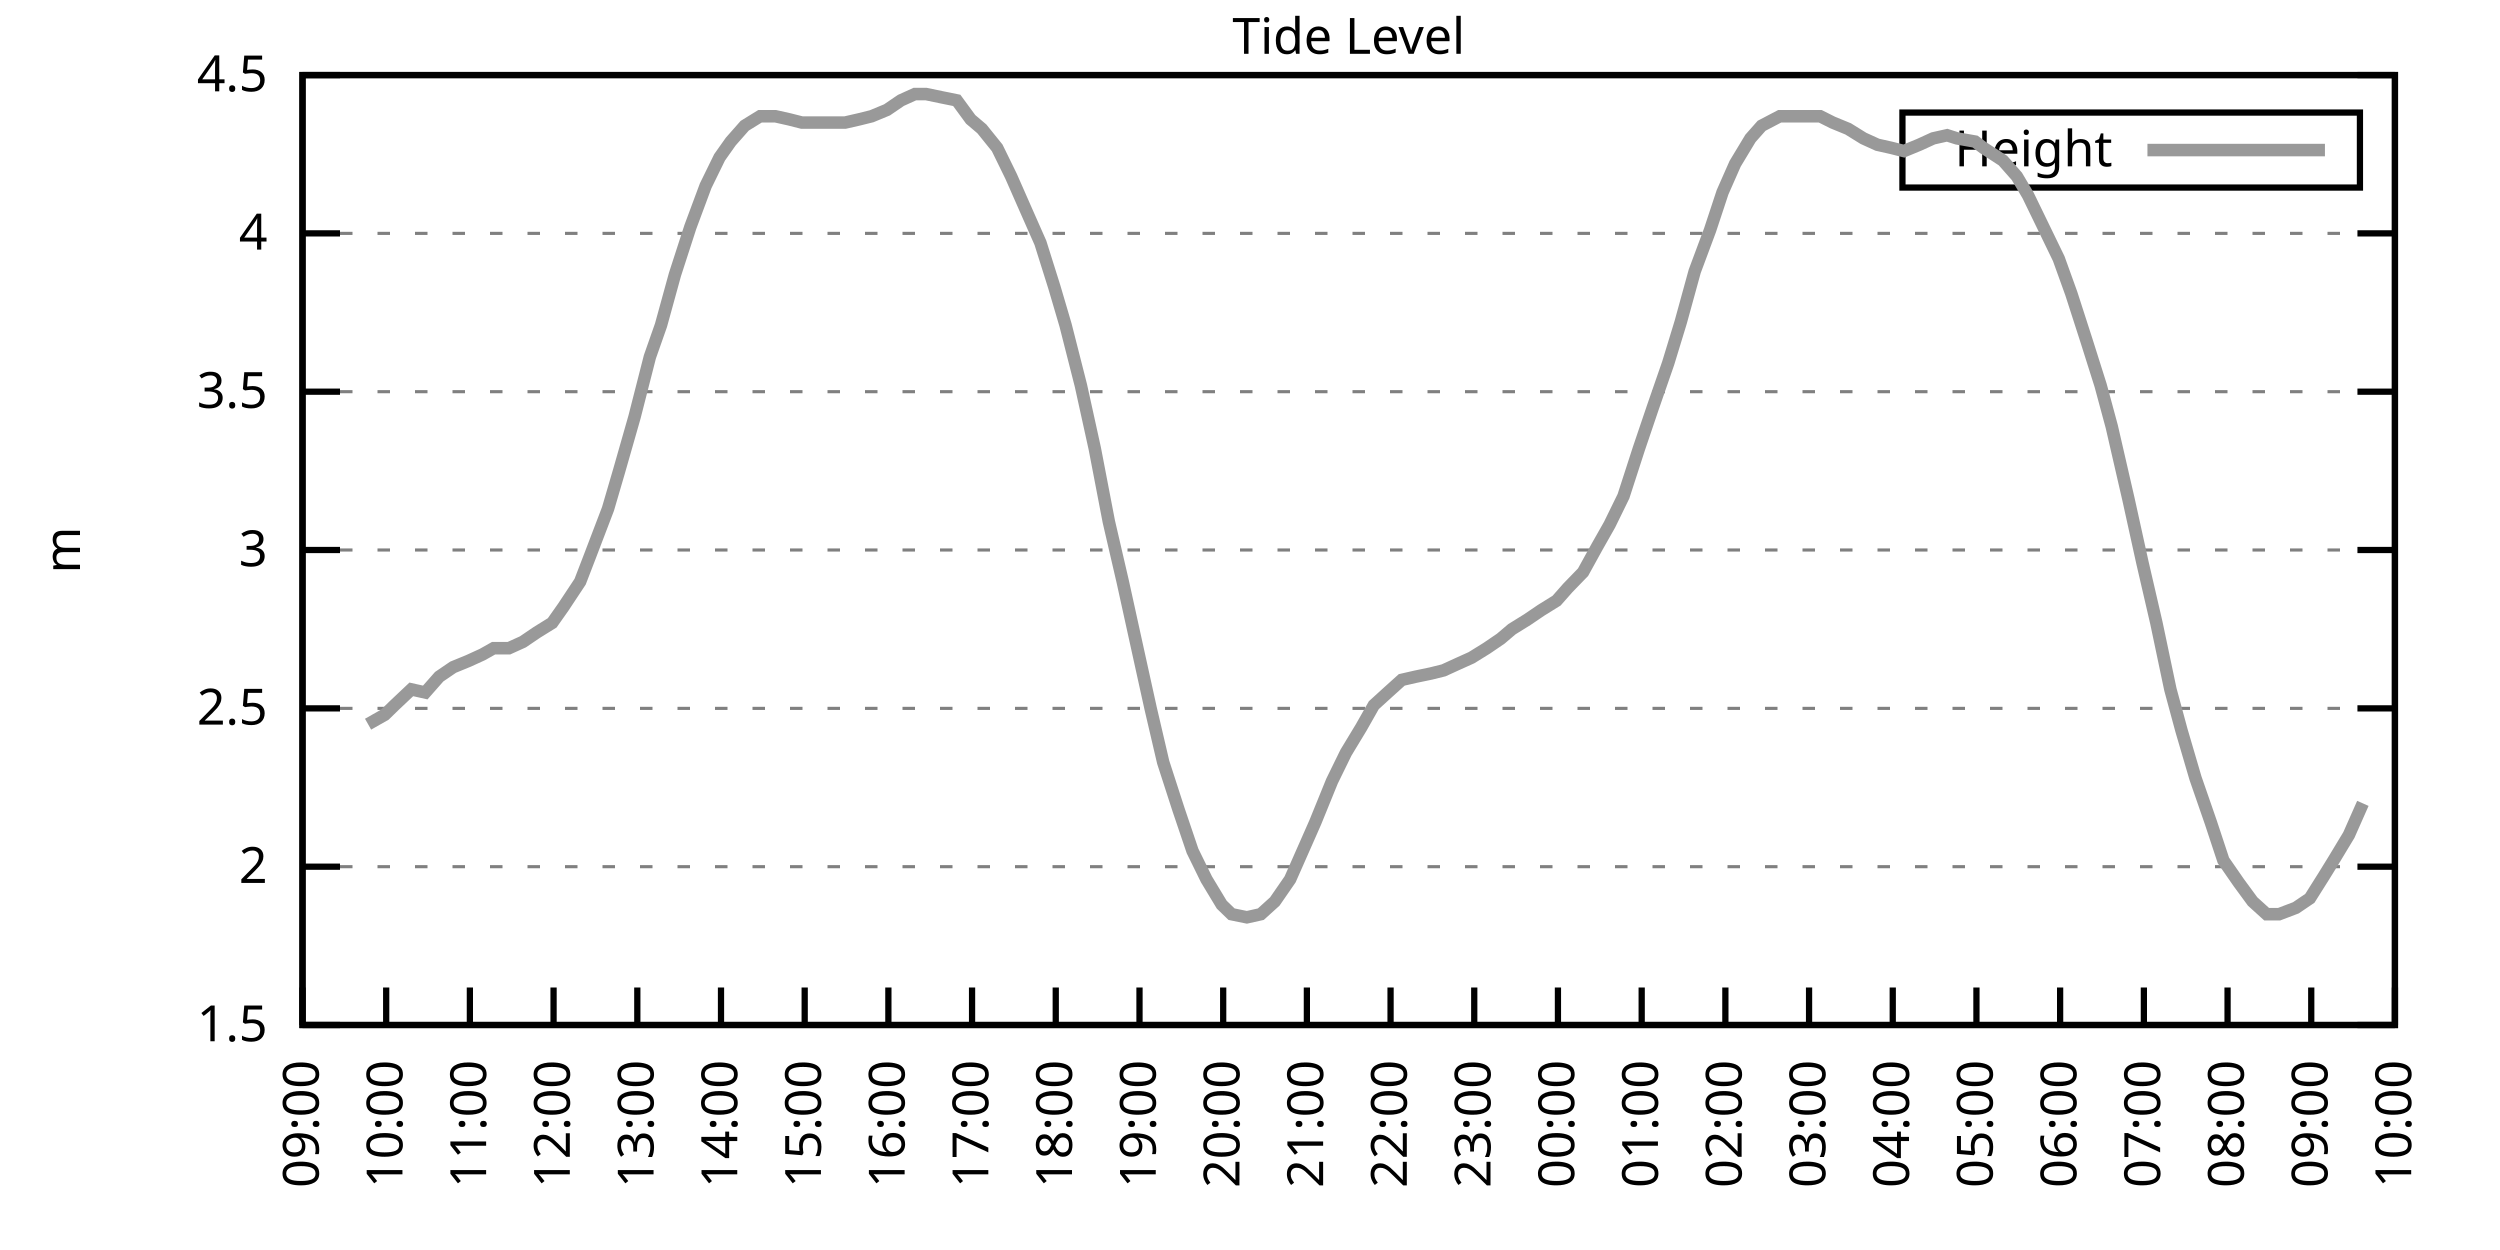
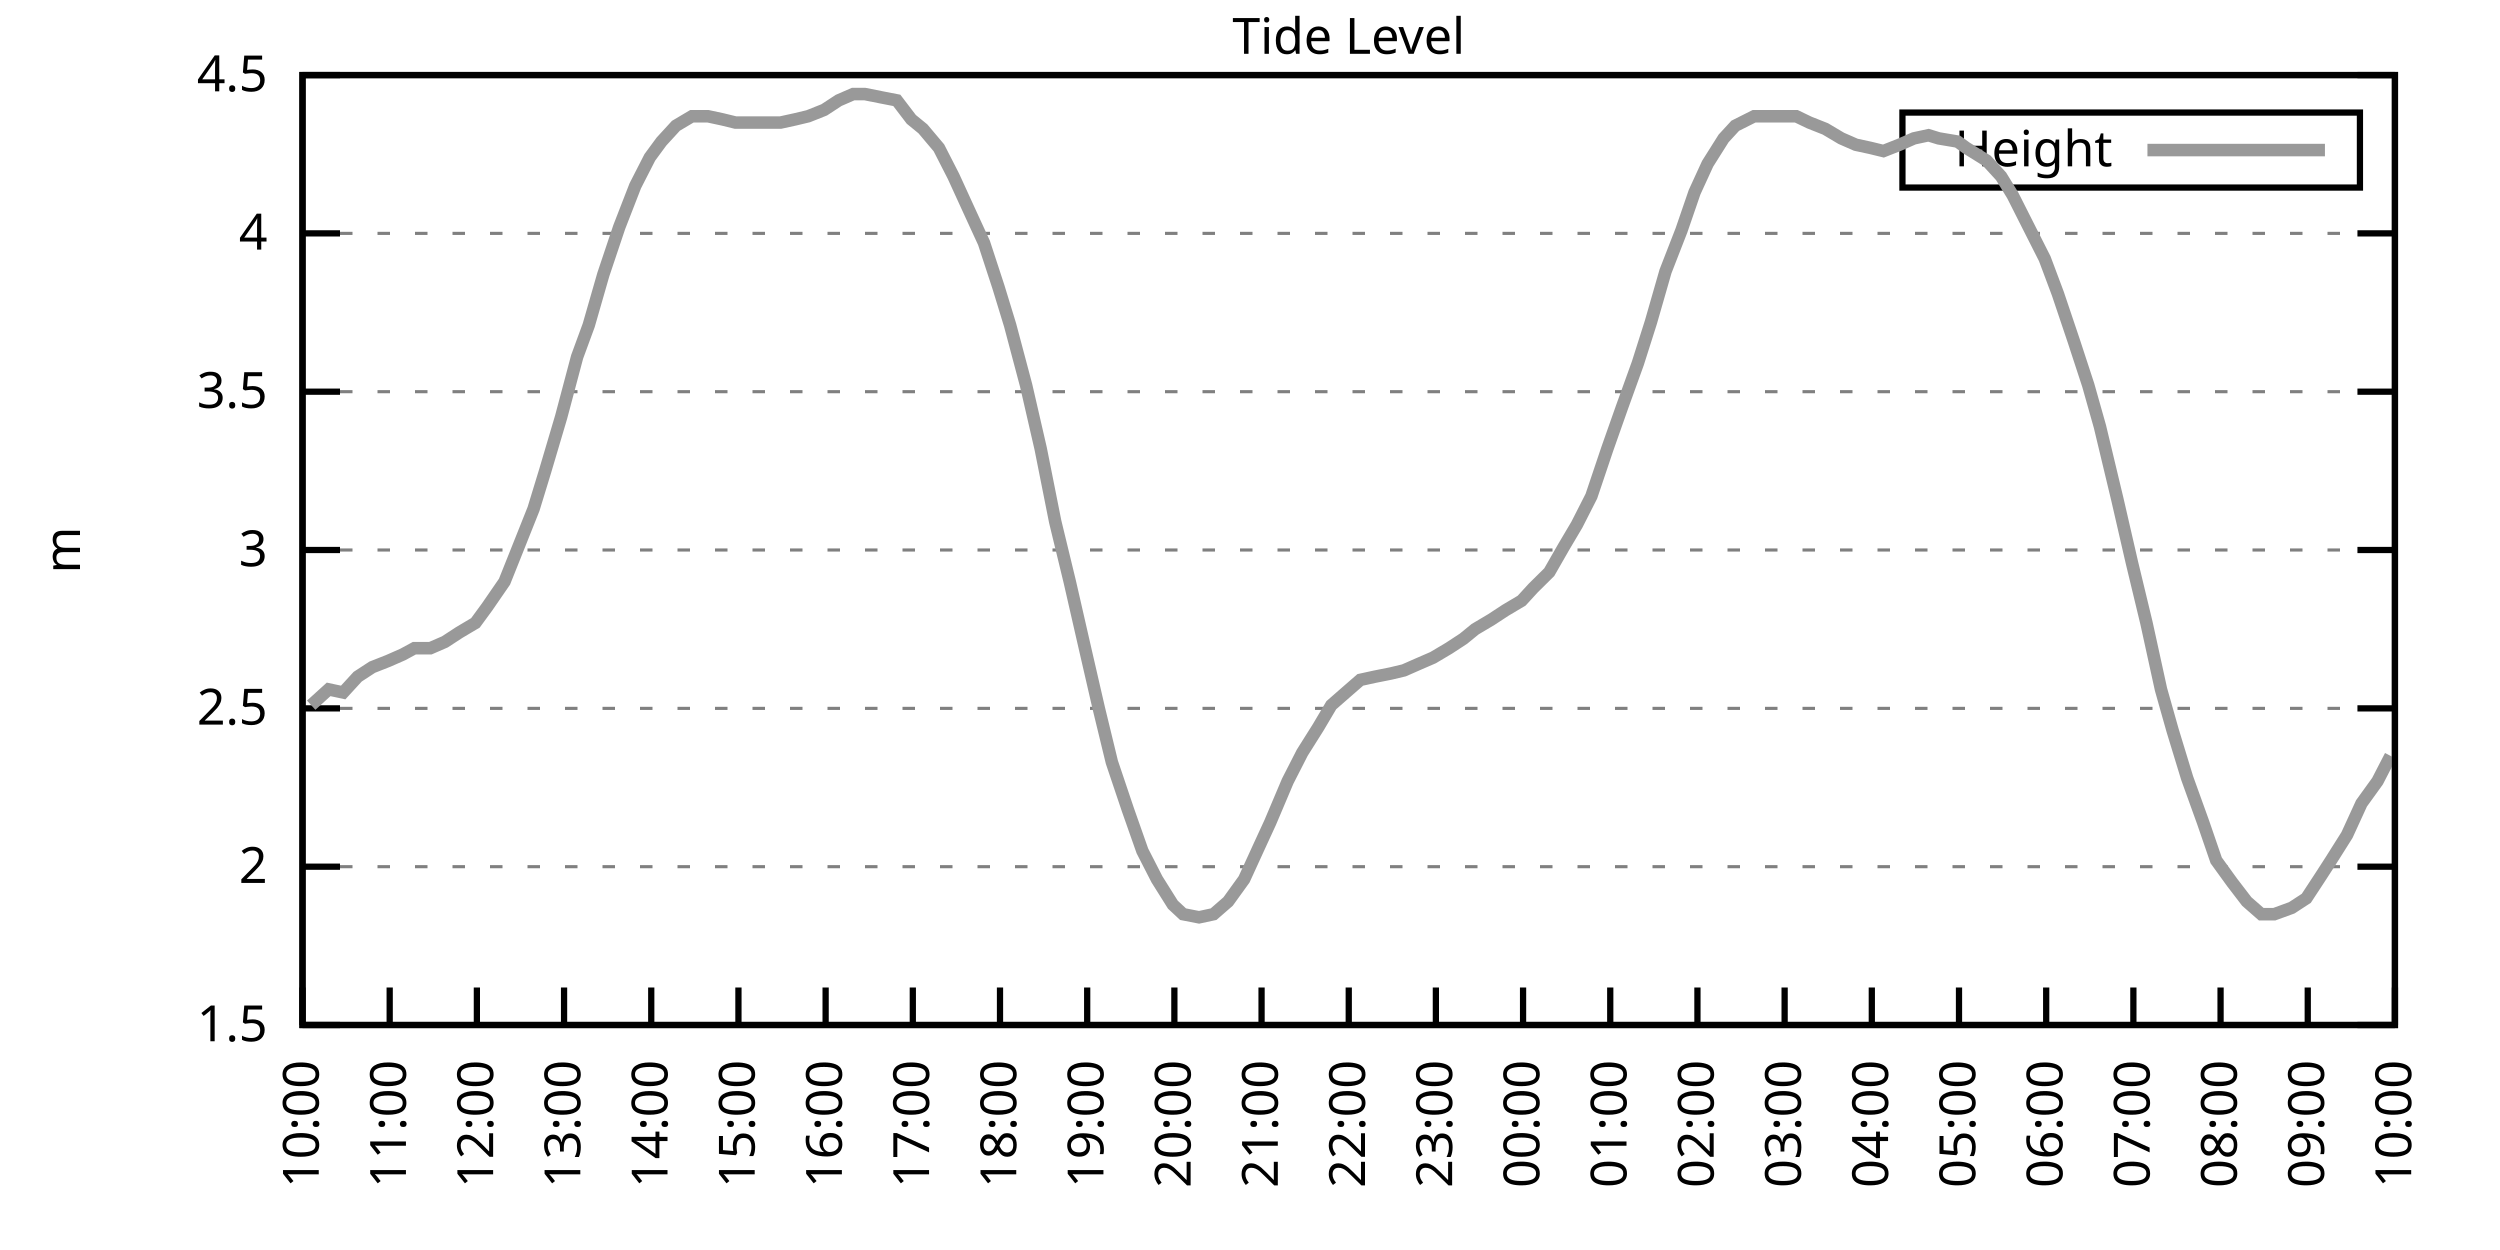
<svg xmlns="http://www.w3.org/2000/svg" xmlns:xlink="http://www.w3.org/1999/xlink" width="400" height="200" viewBox="0 0 400 200">
  <g id="gnuplot_canvas">
    <rect x="0" y="0" width="400" height="200" fill="none" />
    <defs>
      <circle id="gpDot" r="0.5" stroke-width="0.5" stroke="currentColor" />
      <path id="gpPt0" stroke-width="0.333" stroke="currentColor" d="M-1,0 h2 M0,-1 v2" />
      <path id="gpPt1" stroke-width="0.333" stroke="currentColor" d="M-1,-1 L1,1 M1,-1 L-1,1" />
      <path id="gpPt2" stroke-width="0.333" stroke="currentColor" d="M-1,0 L1,0 M0,-1 L0,1 M-1,-1 L1,1 M-1,1 L1,-1" />
      <rect id="gpPt3" stroke-width="0.333" stroke="currentColor" x="-1" y="-1" width="2" height="2" />
      <rect id="gpPt4" stroke-width="0.333" stroke="currentColor" fill="currentColor" x="-1" y="-1" width="2" height="2" />
      <circle id="gpPt5" stroke-width="0.333" stroke="currentColor" cx="0" cy="0" r="1" />
      <use xlink:href="#gpPt5" id="gpPt6" fill="currentColor" stroke="none" />
      <path id="gpPt7" stroke-width="0.333" stroke="currentColor" d="M0,-1.33 L-1.33,0.67 L1.33,0.67 z" />
      <use xlink:href="#gpPt7" id="gpPt8" fill="currentColor" stroke="none" />
      <use xlink:href="#gpPt7" id="gpPt9" stroke="currentColor" transform="rotate(180)" />
      <use xlink:href="#gpPt9" id="gpPt10" fill="currentColor" stroke="none" />
      <use xlink:href="#gpPt3" id="gpPt11" stroke="currentColor" transform="rotate(45)" />
      <use xlink:href="#gpPt11" id="gpPt12" fill="currentColor" stroke="none" />
      <path id="gpPt13" stroke-width="0.333" stroke="currentColor" d="M0,1.330 L1.265,0.411 L0.782,-1.067 L-0.782,-1.076 L-1.265,0.411 z" />
      <use xlink:href="#gpPt13" id="gpPt14" fill="currentColor" stroke="none" />
      <filter id="textbox" filterUnits="objectBoundingBox" x="0" y="0" height="1" width="1">
        <feFlood flood-color="white" flood-opacity="1" result="bgnd" />
        <feComposite in="SourceGraphic" in2="bgnd" operator="atop" />
      </filter>
      <filter id="greybox" filterUnits="objectBoundingBox" x="0" y="0" height="1" width="1">
        <feFlood flood-color="lightgrey" flood-opacity="1" result="grey" />
        <feComposite in="SourceGraphic" in2="grey" operator="atop" />
      </filter>
    </defs>
    <g fill="none" color="white" stroke="currentColor" stroke-width="1.00" stroke-linecap="butt" stroke-linejoin="miter">
</g>
    <g fill="none" color="black" stroke="currentColor" stroke-width="1.00" stroke-linecap="butt" stroke-linejoin="miter">
      <g stroke="none" shape-rendering="crispEdges">
        <polygon fill="rgb(255, 255, 255)" points="48.40,164.00 383.18,164.00 383.18,12.02 48.40,12.02 " />
      </g>
    </g>
    <g fill="none" color="black" stroke="currentColor" stroke-width="1.00" stroke-linecap="butt" stroke-linejoin="miter">
</g>
    <g fill="none" color="black" stroke="black" stroke-width="0.50" stroke-linecap="butt" stroke-linejoin="miter">
</g>
    <g fill="none" color="gray" stroke="currentColor" stroke-width="0.50" stroke-linecap="butt" stroke-linejoin="miter">
      <path stroke="gray" stroke-dasharray="2,4" class="gridline" d="M48.40,164.00 L383.19,164.00  " />
    </g>
    <g fill="none" color="gray" stroke="gray" stroke-width="1.00" stroke-linecap="butt" stroke-linejoin="miter">
</g>
    <g fill="none" color="black" stroke="currentColor" stroke-width="1.00" stroke-linecap="butt" stroke-linejoin="miter">
      <path stroke="black" d="M48.40,164.00 L54.40,164.00 M383.19,164.00 L377.19,164.00  " />
      <g transform="translate(42.80,166.60)" stroke="none" fill="black" font-family="Sans" font-size="8.00" text-anchor="end">
        <text>
          <tspan font-family="Sans"> 1.5</tspan>
        </text>
      </g>
    </g>
    <g fill="none" color="black" stroke="currentColor" stroke-width="1.00" stroke-linecap="butt" stroke-linejoin="miter">
</g>
    <g fill="none" color="black" stroke="black" stroke-width="0.50" stroke-linecap="butt" stroke-linejoin="miter">
</g>
    <g fill="none" color="gray" stroke="currentColor" stroke-width="0.50" stroke-linecap="butt" stroke-linejoin="miter">
      <path stroke="gray" stroke-dasharray="2,4" class="gridline" d="M48.40,138.67 L383.19,138.67  " />
    </g>
    <g fill="none" color="gray" stroke="gray" stroke-width="1.00" stroke-linecap="butt" stroke-linejoin="miter">
</g>
    <g fill="none" color="black" stroke="currentColor" stroke-width="1.00" stroke-linecap="butt" stroke-linejoin="miter">
      <path stroke="black" d="M48.40,138.67 L54.40,138.67 M383.19,138.67 L377.19,138.67  " />
      <g transform="translate(42.80,141.27)" stroke="none" fill="black" font-family="Sans" font-size="8.00" text-anchor="end">
        <text>
          <tspan font-family="Sans"> 2</tspan>
        </text>
      </g>
    </g>
    <g fill="none" color="black" stroke="currentColor" stroke-width="1.00" stroke-linecap="butt" stroke-linejoin="miter">
</g>
    <g fill="none" color="black" stroke="black" stroke-width="0.50" stroke-linecap="butt" stroke-linejoin="miter">
</g>
    <g fill="none" color="gray" stroke="currentColor" stroke-width="0.50" stroke-linecap="butt" stroke-linejoin="miter">
      <path stroke="gray" stroke-dasharray="2,4" class="gridline" d="M48.40,113.34 L383.19,113.34  " />
    </g>
    <g fill="none" color="gray" stroke="gray" stroke-width="1.00" stroke-linecap="butt" stroke-linejoin="miter">
</g>
    <g fill="none" color="black" stroke="currentColor" stroke-width="1.00" stroke-linecap="butt" stroke-linejoin="miter">
      <path stroke="black" d="M48.40,113.34 L54.40,113.34 M383.19,113.34 L377.19,113.34  " />
      <g transform="translate(42.80,115.94)" stroke="none" fill="black" font-family="Sans" font-size="8.00" text-anchor="end">
        <text>
          <tspan font-family="Sans"> 2.5</tspan>
        </text>
      </g>
    </g>
    <g fill="none" color="black" stroke="currentColor" stroke-width="1.00" stroke-linecap="butt" stroke-linejoin="miter">
</g>
    <g fill="none" color="black" stroke="black" stroke-width="0.50" stroke-linecap="butt" stroke-linejoin="miter">
</g>
    <g fill="none" color="gray" stroke="currentColor" stroke-width="0.50" stroke-linecap="butt" stroke-linejoin="miter">
      <path stroke="gray" stroke-dasharray="2,4" class="gridline" d="M48.40,88.00 L383.19,88.00  " />
    </g>
    <g fill="none" color="gray" stroke="gray" stroke-width="1.00" stroke-linecap="butt" stroke-linejoin="miter">
</g>
    <g fill="none" color="black" stroke="currentColor" stroke-width="1.00" stroke-linecap="butt" stroke-linejoin="miter">
      <path stroke="black" d="M48.40,88.00 L54.40,88.00 M383.19,88.00 L377.19,88.00  " />
      <g transform="translate(42.80,90.60)" stroke="none" fill="black" font-family="Sans" font-size="8.00" text-anchor="end">
        <text>
          <tspan font-family="Sans"> 3</tspan>
        </text>
      </g>
    </g>
    <g fill="none" color="black" stroke="currentColor" stroke-width="1.00" stroke-linecap="butt" stroke-linejoin="miter">
</g>
    <g fill="none" color="black" stroke="black" stroke-width="0.50" stroke-linecap="butt" stroke-linejoin="miter">
</g>
    <g fill="none" color="gray" stroke="currentColor" stroke-width="0.50" stroke-linecap="butt" stroke-linejoin="miter">
      <path stroke="gray" stroke-dasharray="2,4" class="gridline" d="M48.40,62.67 L383.19,62.67  " />
    </g>
    <g fill="none" color="gray" stroke="gray" stroke-width="1.00" stroke-linecap="butt" stroke-linejoin="miter">
</g>
    <g fill="none" color="black" stroke="currentColor" stroke-width="1.00" stroke-linecap="butt" stroke-linejoin="miter">
      <path stroke="black" d="M48.40,62.67 L54.40,62.67 M383.19,62.67 L377.19,62.67  " />
      <g transform="translate(42.80,65.27)" stroke="none" fill="black" font-family="Sans" font-size="8.00" text-anchor="end">
        <text>
          <tspan font-family="Sans"> 3.5</tspan>
        </text>
      </g>
    </g>
    <g fill="none" color="black" stroke="currentColor" stroke-width="1.00" stroke-linecap="butt" stroke-linejoin="miter">
</g>
    <g fill="none" color="black" stroke="black" stroke-width="0.50" stroke-linecap="butt" stroke-linejoin="miter">
</g>
    <g fill="none" color="gray" stroke="currentColor" stroke-width="0.50" stroke-linecap="butt" stroke-linejoin="miter">
      <path stroke="gray" stroke-dasharray="2,4" class="gridline" d="M48.40,37.34 L383.19,37.34  " />
    </g>
    <g fill="none" color="gray" stroke="gray" stroke-width="1.00" stroke-linecap="butt" stroke-linejoin="miter">
</g>
    <g fill="none" color="black" stroke="currentColor" stroke-width="1.00" stroke-linecap="butt" stroke-linejoin="miter">
      <path stroke="black" d="M48.40,37.34 L54.40,37.34 M383.19,37.34 L377.19,37.34  " />
      <g transform="translate(42.80,39.94)" stroke="none" fill="black" font-family="Sans" font-size="8.00" text-anchor="end">
        <text>
          <tspan font-family="Sans"> 4</tspan>
        </text>
      </g>
    </g>
    <g fill="none" color="black" stroke="currentColor" stroke-width="1.00" stroke-linecap="butt" stroke-linejoin="miter">
</g>
    <g fill="none" color="black" stroke="black" stroke-width="0.50" stroke-linecap="butt" stroke-linejoin="miter">
</g>
    <g fill="none" color="gray" stroke="currentColor" stroke-width="0.50" stroke-linecap="butt" stroke-linejoin="miter">
      <path stroke="gray" stroke-dasharray="2,4" class="gridline" d="M48.40,12.01 L383.19,12.01  " />
    </g>
    <g fill="none" color="gray" stroke="gray" stroke-width="1.00" stroke-linecap="butt" stroke-linejoin="miter">
</g>
    <g fill="none" color="black" stroke="currentColor" stroke-width="1.00" stroke-linecap="butt" stroke-linejoin="miter">
      <path stroke="black" d="M48.40,12.01 L54.40,12.01 M383.19,12.01 L377.19,12.01  " />
      <g transform="translate(42.80,14.61)" stroke="none" fill="black" font-family="Sans" font-size="8.00" text-anchor="end">
        <text>
          <tspan font-family="Sans"> 4.5</tspan>
        </text>
      </g>
    </g>
    <g fill="none" color="black" stroke="currentColor" stroke-width="1.00" stroke-linecap="butt" stroke-linejoin="miter">
      <path stroke="black" d="M48.40,164.00 L48.40,158.00  " />
      <g transform="translate(51.00,169.60) rotate(270.00)" stroke="none" fill="black" font-family="Sans" font-size="8.00" text-anchor="end">
        <text>
-           <tspan font-family="Sans">09:00</tspan>
-         </text>
-       </g>
-     </g>
-     <g fill="none" color="black" stroke="currentColor" stroke-width="1.00" stroke-linecap="butt" stroke-linejoin="miter">
-       <path stroke="black" d="M61.79,164.00 L61.79,158.00  " />
-       <g transform="translate(64.39,169.60) rotate(270.00)" stroke="none" fill="black" font-family="Sans" font-size="8.00" text-anchor="end">
-         <text>
          <tspan font-family="Sans">10:00</tspan>
        </text>
      </g>
    </g>
    <g fill="none" color="black" stroke="currentColor" stroke-width="1.00" stroke-linecap="butt" stroke-linejoin="miter">
-       <path stroke="black" d="M75.18,164.00 L75.18,158.00  " />
-       <g transform="translate(77.78,169.60) rotate(270.00)" stroke="none" fill="black" font-family="Sans" font-size="8.00" text-anchor="end">
+       <path stroke="black" d="M62.35,164.00 L62.35,158.00  " />
+       <g transform="translate(64.95,169.60) rotate(270.00)" stroke="none" fill="black" font-family="Sans" font-size="8.00" text-anchor="end">
        <text>
          <tspan font-family="Sans">11:00</tspan>
        </text>
      </g>
    </g>
    <g fill="none" color="black" stroke="currentColor" stroke-width="1.00" stroke-linecap="butt" stroke-linejoin="miter">
-       <path stroke="black" d="M88.57,164.00 L88.57,158.00  " />
-       <g transform="translate(91.17,169.60) rotate(270.00)" stroke="none" fill="black" font-family="Sans" font-size="8.00" text-anchor="end">
+       <path stroke="black" d="M76.30,164.00 L76.30,158.00  " />
+       <g transform="translate(78.90,169.60) rotate(270.00)" stroke="none" fill="black" font-family="Sans" font-size="8.00" text-anchor="end">
        <text>
          <tspan font-family="Sans">12:00</tspan>
        </text>
      </g>
    </g>
    <g fill="none" color="black" stroke="currentColor" stroke-width="1.00" stroke-linecap="butt" stroke-linejoin="miter">
-       <path stroke="black" d="M101.97,164.00 L101.97,158.00  " />
-       <g transform="translate(104.57,169.60) rotate(270.00)" stroke="none" fill="black" font-family="Sans" font-size="8.00" text-anchor="end">
+       <path stroke="black" d="M90.25,164.00 L90.25,158.00  " />
+       <g transform="translate(92.85,169.60) rotate(270.00)" stroke="none" fill="black" font-family="Sans" font-size="8.00" text-anchor="end">
        <text>
          <tspan font-family="Sans">13:00</tspan>
        </text>
      </g>
    </g>
    <g fill="none" color="black" stroke="currentColor" stroke-width="1.00" stroke-linecap="butt" stroke-linejoin="miter">
-       <path stroke="black" d="M115.36,164.00 L115.36,158.00  " />
-       <g transform="translate(117.96,169.60) rotate(270.00)" stroke="none" fill="black" font-family="Sans" font-size="8.00" text-anchor="end">
+       <path stroke="black" d="M104.20,164.00 L104.20,158.00  " />
+       <g transform="translate(106.80,169.60) rotate(270.00)" stroke="none" fill="black" font-family="Sans" font-size="8.00" text-anchor="end">
        <text>
          <tspan font-family="Sans">14:00</tspan>
        </text>
      </g>
    </g>
    <g fill="none" color="black" stroke="currentColor" stroke-width="1.00" stroke-linecap="butt" stroke-linejoin="miter">
-       <path stroke="black" d="M128.75,164.00 L128.75,158.00  " />
-       <g transform="translate(131.35,169.60) rotate(270.00)" stroke="none" fill="black" font-family="Sans" font-size="8.00" text-anchor="end">
+       <path stroke="black" d="M118.15,164.00 L118.15,158.00  " />
+       <g transform="translate(120.75,169.60) rotate(270.00)" stroke="none" fill="black" font-family="Sans" font-size="8.00" text-anchor="end">
        <text>
          <tspan font-family="Sans">15:00</tspan>
        </text>
      </g>
    </g>
    <g fill="none" color="black" stroke="currentColor" stroke-width="1.00" stroke-linecap="butt" stroke-linejoin="miter">
-       <path stroke="black" d="M142.14,164.00 L142.14,158.00  " />
-       <g transform="translate(144.74,169.60) rotate(270.00)" stroke="none" fill="black" font-family="Sans" font-size="8.00" text-anchor="end">
+       <path stroke="black" d="M132.10,164.00 L132.10,158.00  " />
+       <g transform="translate(134.70,169.60) rotate(270.00)" stroke="none" fill="black" font-family="Sans" font-size="8.00" text-anchor="end">
        <text>
          <tspan font-family="Sans">16:00</tspan>
        </text>
      </g>
    </g>
    <g fill="none" color="black" stroke="currentColor" stroke-width="1.00" stroke-linecap="butt" stroke-linejoin="miter">
-       <path stroke="black" d="M155.53,164.00 L155.53,158.00  " />
-       <g transform="translate(158.13,169.60) rotate(270.00)" stroke="none" fill="black" font-family="Sans" font-size="8.00" text-anchor="end">
+       <path stroke="black" d="M146.05,164.00 L146.05,158.00  " />
+       <g transform="translate(148.65,169.60) rotate(270.00)" stroke="none" fill="black" font-family="Sans" font-size="8.00" text-anchor="end">
        <text>
          <tspan font-family="Sans">17:00</tspan>
        </text>
      </g>
    </g>
    <g fill="none" color="black" stroke="currentColor" stroke-width="1.00" stroke-linecap="butt" stroke-linejoin="miter">
-       <path stroke="black" d="M168.92,164.00 L168.92,158.00  " />
-       <g transform="translate(171.52,169.60) rotate(270.00)" stroke="none" fill="black" font-family="Sans" font-size="8.00" text-anchor="end">
+       <path stroke="black" d="M160.00,164.00 L160.00,158.00  " />
+       <g transform="translate(162.60,169.60) rotate(270.00)" stroke="none" fill="black" font-family="Sans" font-size="8.00" text-anchor="end">
        <text>
          <tspan font-family="Sans">18:00</tspan>
        </text>
      </g>
    </g>
    <g fill="none" color="black" stroke="currentColor" stroke-width="1.00" stroke-linecap="butt" stroke-linejoin="miter">
-       <path stroke="black" d="M182.32,164.00 L182.32,158.00  " />
-       <g transform="translate(184.92,169.60) rotate(270.00)" stroke="none" fill="black" font-family="Sans" font-size="8.00" text-anchor="end">
+       <path stroke="black" d="M173.95,164.00 L173.95,158.00  " />
+       <g transform="translate(176.55,169.60) rotate(270.00)" stroke="none" fill="black" font-family="Sans" font-size="8.00" text-anchor="end">
        <text>
          <tspan font-family="Sans">19:00</tspan>
        </text>
      </g>
    </g>
    <g fill="none" color="black" stroke="currentColor" stroke-width="1.00" stroke-linecap="butt" stroke-linejoin="miter">
-       <path stroke="black" d="M195.71,164.00 L195.71,158.00  " />
-       <g transform="translate(198.31,169.60) rotate(270.00)" stroke="none" fill="black" font-family="Sans" font-size="8.00" text-anchor="end">
+       <path stroke="black" d="M187.90,164.00 L187.90,158.00  " />
+       <g transform="translate(190.50,169.60) rotate(270.00)" stroke="none" fill="black" font-family="Sans" font-size="8.00" text-anchor="end">
        <text>
          <tspan font-family="Sans">20:00</tspan>
        </text>
      </g>
    </g>
    <g fill="none" color="black" stroke="currentColor" stroke-width="1.00" stroke-linecap="butt" stroke-linejoin="miter">
-       <path stroke="black" d="M209.10,164.00 L209.10,158.00  " />
-       <g transform="translate(211.70,169.60) rotate(270.00)" stroke="none" fill="black" font-family="Sans" font-size="8.00" text-anchor="end">
+       <path stroke="black" d="M201.85,164.00 L201.85,158.00  " />
+       <g transform="translate(204.45,169.60) rotate(270.00)" stroke="none" fill="black" font-family="Sans" font-size="8.00" text-anchor="end">
        <text>
          <tspan font-family="Sans">21:00</tspan>
        </text>
      </g>
    </g>
    <g fill="none" color="black" stroke="currentColor" stroke-width="1.00" stroke-linecap="butt" stroke-linejoin="miter">
-       <path stroke="black" d="M222.49,164.00 L222.49,158.00  " />
-       <g transform="translate(225.09,169.60) rotate(270.00)" stroke="none" fill="black" font-family="Sans" font-size="8.00" text-anchor="end">
+       <path stroke="black" d="M215.80,164.00 L215.80,158.00  " />
+       <g transform="translate(218.40,169.60) rotate(270.00)" stroke="none" fill="black" font-family="Sans" font-size="8.00" text-anchor="end">
        <text>
          <tspan font-family="Sans">22:00</tspan>
        </text>
      </g>
    </g>
    <g fill="none" color="black" stroke="currentColor" stroke-width="1.00" stroke-linecap="butt" stroke-linejoin="miter">
-       <path stroke="black" d="M235.88,164.00 L235.88,158.00  " />
-       <g transform="translate(238.48,169.60) rotate(270.00)" stroke="none" fill="black" font-family="Sans" font-size="8.00" text-anchor="end">
+       <path stroke="black" d="M229.74,164.00 L229.74,158.00  " />
+       <g transform="translate(232.34,169.60) rotate(270.00)" stroke="none" fill="black" font-family="Sans" font-size="8.00" text-anchor="end">
        <text>
          <tspan font-family="Sans">23:00</tspan>
        </text>
      </g>
    </g>
    <g fill="none" color="black" stroke="currentColor" stroke-width="1.00" stroke-linecap="butt" stroke-linejoin="miter">
-       <path stroke="black" d="M249.27,164.00 L249.27,158.00  " />
-       <g transform="translate(251.87,169.60) rotate(270.00)" stroke="none" fill="black" font-family="Sans" font-size="8.00" text-anchor="end">
+       <path stroke="black" d="M243.69,164.00 L243.69,158.00  " />
+       <g transform="translate(246.29,169.60) rotate(270.00)" stroke="none" fill="black" font-family="Sans" font-size="8.00" text-anchor="end">
        <text>
          <tspan font-family="Sans">00:00</tspan>
        </text>
      </g>
    </g>
    <g fill="none" color="black" stroke="currentColor" stroke-width="1.00" stroke-linecap="butt" stroke-linejoin="miter">
-       <path stroke="black" d="M262.67,164.00 L262.67,158.00  " />
-       <g transform="translate(265.27,169.60) rotate(270.00)" stroke="none" fill="black" font-family="Sans" font-size="8.00" text-anchor="end">
+       <path stroke="black" d="M257.64,164.00 L257.64,158.00  " />
+       <g transform="translate(260.24,169.60) rotate(270.00)" stroke="none" fill="black" font-family="Sans" font-size="8.00" text-anchor="end">
        <text>
          <tspan font-family="Sans">01:00</tspan>
        </text>
      </g>
    </g>
    <g fill="none" color="black" stroke="currentColor" stroke-width="1.00" stroke-linecap="butt" stroke-linejoin="miter">
-       <path stroke="black" d="M276.06,164.00 L276.06,158.00  " />
-       <g transform="translate(278.66,169.60) rotate(270.00)" stroke="none" fill="black" font-family="Sans" font-size="8.00" text-anchor="end">
+       <path stroke="black" d="M271.59,164.00 L271.59,158.00  " />
+       <g transform="translate(274.19,169.60) rotate(270.00)" stroke="none" fill="black" font-family="Sans" font-size="8.00" text-anchor="end">
        <text>
          <tspan font-family="Sans">02:00</tspan>
        </text>
      </g>
    </g>
    <g fill="none" color="black" stroke="currentColor" stroke-width="1.00" stroke-linecap="butt" stroke-linejoin="miter">
-       <path stroke="black" d="M289.45,164.00 L289.45,158.00  " />
-       <g transform="translate(292.05,169.60) rotate(270.00)" stroke="none" fill="black" font-family="Sans" font-size="8.00" text-anchor="end">
+       <path stroke="black" d="M285.54,164.00 L285.54,158.00  " />
+       <g transform="translate(288.14,169.60) rotate(270.00)" stroke="none" fill="black" font-family="Sans" font-size="8.00" text-anchor="end">
        <text>
          <tspan font-family="Sans">03:00</tspan>
        </text>
      </g>
    </g>
    <g fill="none" color="black" stroke="currentColor" stroke-width="1.00" stroke-linecap="butt" stroke-linejoin="miter">
-       <path stroke="black" d="M302.84,164.00 L302.84,158.00  " />
-       <g transform="translate(305.44,169.60) rotate(270.00)" stroke="none" fill="black" font-family="Sans" font-size="8.00" text-anchor="end">
+       <path stroke="black" d="M299.49,164.00 L299.49,158.00  " />
+       <g transform="translate(302.09,169.60) rotate(270.00)" stroke="none" fill="black" font-family="Sans" font-size="8.00" text-anchor="end">
        <text>
          <tspan font-family="Sans">04:00</tspan>
        </text>
      </g>
    </g>
    <g fill="none" color="black" stroke="currentColor" stroke-width="1.00" stroke-linecap="butt" stroke-linejoin="miter">
-       <path stroke="black" d="M316.23,164.00 L316.23,158.00  " />
-       <g transform="translate(318.83,169.60) rotate(270.00)" stroke="none" fill="black" font-family="Sans" font-size="8.00" text-anchor="end">
+       <path stroke="black" d="M313.44,164.00 L313.44,158.00  " />
+       <g transform="translate(316.04,169.60) rotate(270.00)" stroke="none" fill="black" font-family="Sans" font-size="8.00" text-anchor="end">
        <text>
          <tspan font-family="Sans">05:00</tspan>
        </text>
      </g>
    </g>
    <g fill="none" color="black" stroke="currentColor" stroke-width="1.00" stroke-linecap="butt" stroke-linejoin="miter">
-       <path stroke="black" d="M329.62,164.00 L329.62,158.00  " />
-       <g transform="translate(332.22,169.60) rotate(270.00)" stroke="none" fill="black" font-family="Sans" font-size="8.00" text-anchor="end">
+       <path stroke="black" d="M327.39,164.00 L327.39,158.00  " />
+       <g transform="translate(329.99,169.60) rotate(270.00)" stroke="none" fill="black" font-family="Sans" font-size="8.00" text-anchor="end">
        <text>
          <tspan font-family="Sans">06:00</tspan>
        </text>
      </g>
    </g>
    <g fill="none" color="black" stroke="currentColor" stroke-width="1.00" stroke-linecap="butt" stroke-linejoin="miter">
-       <path stroke="black" d="M343.02,164.00 L343.02,158.00  " />
-       <g transform="translate(345.62,169.60) rotate(270.00)" stroke="none" fill="black" font-family="Sans" font-size="8.00" text-anchor="end">
+       <path stroke="black" d="M341.34,164.00 L341.34,158.00  " />
+       <g transform="translate(343.94,169.60) rotate(270.00)" stroke="none" fill="black" font-family="Sans" font-size="8.00" text-anchor="end">
        <text>
          <tspan font-family="Sans">07:00</tspan>
        </text>
      </g>
    </g>
    <g fill="none" color="black" stroke="currentColor" stroke-width="1.00" stroke-linecap="butt" stroke-linejoin="miter">
-       <path stroke="black" d="M356.41,164.00 L356.41,158.00  " />
-       <g transform="translate(359.01,169.60) rotate(270.00)" stroke="none" fill="black" font-family="Sans" font-size="8.00" text-anchor="end">
+       <path stroke="black" d="M355.29,164.00 L355.29,158.00  " />
+       <g transform="translate(357.89,169.60) rotate(270.00)" stroke="none" fill="black" font-family="Sans" font-size="8.00" text-anchor="end">
        <text>
          <tspan font-family="Sans">08:00</tspan>
        </text>
      </g>
    </g>
    <g fill="none" color="black" stroke="currentColor" stroke-width="1.00" stroke-linecap="butt" stroke-linejoin="miter">
-       <path stroke="black" d="M369.80,164.00 L369.80,158.00  " />
-       <g transform="translate(372.40,169.60) rotate(270.00)" stroke="none" fill="black" font-family="Sans" font-size="8.00" text-anchor="end">
+       <path stroke="black" d="M369.24,164.00 L369.24,158.00  " />
+       <g transform="translate(371.84,169.60) rotate(270.00)" stroke="none" fill="black" font-family="Sans" font-size="8.00" text-anchor="end">
        <text>
          <tspan font-family="Sans">09:00</tspan>
        </text>
      </g>
    </g>
    <g fill="none" color="black" stroke="currentColor" stroke-width="1.00" stroke-linecap="butt" stroke-linejoin="miter">
      <path stroke="black" d="M383.19,164.00 L383.19,158.00  " />
      <g transform="translate(385.79,169.60) rotate(270.00)" stroke="none" fill="black" font-family="Sans" font-size="8.00" text-anchor="end">
        <text>
          <tspan font-family="Sans">10:00</tspan>
        </text>
      </g>
    </g>
    <g fill="none" color="black" stroke="currentColor" stroke-width="1.00" stroke-linecap="butt" stroke-linejoin="miter">
</g>
    <g fill="none" color="black" stroke="currentColor" stroke-width="1.00" stroke-linecap="butt" stroke-linejoin="miter">
      <path stroke="black" d="M48.40,12.01 L48.40,164.00 L383.19,164.00 L383.19,12.01 L48.40,12.01 Z  " />
    </g>
    <g fill="none" color="black" stroke="currentColor" stroke-width="1.00" stroke-linecap="butt" stroke-linejoin="miter">
</g>
    <g fill="none" color="black" stroke="currentColor" stroke-width="1.00" stroke-linecap="butt" stroke-linejoin="miter">
      <path stroke="black" d="M304.39,30.01 L304.39,18.01 L377.59,18.01 L377.59,30.01 L304.39,30.01 Z  " />
    </g>
    <g id="Tide_level_plot_1">
      <g fill="none" color="white" stroke="black" stroke-width="2.00" stroke-linecap="butt" stroke-linejoin="miter">
</g>
      <g fill="none" color="black" stroke="currentColor" stroke-width="2.00" stroke-linecap="butt" stroke-linejoin="miter">
        <g transform="translate(337.99,26.61)" stroke="none" fill="black" font-family="Sans" font-size="8.00" text-anchor="end">
          <text>
            <tspan font-family="Sans">Height</tspan>
          </text>
        </g>
      </g>
      <g fill="none" color="black" stroke="currentColor" stroke-width="2.00" stroke-linecap="butt" stroke-linejoin="miter">
-         <path stroke="rgb(153, 153, 153)" d="M343.59,24.01 L371.99,24.01 M58.89,115.87 L61.57,114.35 L63.13,112.83 L65.81,110.30 L68.04,110.80 L70.27,108.27   L72.50,106.75 L74.96,105.74 L77.19,104.72 L78.98,103.71 L81.43,103.71 L83.66,102.70 L85.90,101.18 L88.35,99.66   L90.14,97.12 L92.82,93.07 L94.38,89.02 L97.28,81.42 L99.06,75.34 L101.52,66.73 L103.98,57.10 L105.76,52.03   L107.99,43.93 L110.45,36.33 L112.90,29.74 L115.13,25.18 L116.92,22.65 L119.15,20.12 L121.61,18.60 L124.06,18.60   L126.29,19.10 L128.30,19.61 L130.54,19.61 L132.77,19.61 L135.22,19.61 L137.45,19.10 L139.46,18.60 L141.92,17.58   L144.15,16.06 L146.38,15.05 L148.17,15.05 L150.62,15.56 L153.08,16.06 L155.31,19.10 L157.10,20.62 L159.55,23.66   L161.78,28.22 L164.01,33.29 L166.47,38.86 L168.70,45.95 L170.49,52.03 L172.94,61.66 L175.17,71.79 L177.41,83.45   L179.64,93.07 L182.09,104.22 L184.10,113.34 L186.11,121.95 L188.57,129.55 L190.80,136.14 L193.03,140.69 L195.48,144.75   L197.05,146.27 L199.50,146.77 L201.73,146.27 L203.97,144.24 L206.42,140.69 L208.88,135.12 L210.44,131.58 L213.12,124.99   L215.35,120.43 L217.80,116.38 L219.81,112.83 L222.04,110.80 L224.28,108.78 L226.51,108.27 L228.96,107.76 L230.97,107.26   L233.20,106.24 L235.44,105.23 L237.89,103.71 L240.12,102.19 L241.91,100.67 L244.36,99.15 L246.60,97.63 L249.05,96.11   L250.84,94.08 L253.29,91.55 L255.52,87.50 L257.53,83.95 L259.76,79.39 L262.22,71.79 L264.45,65.21 L266.91,58.11   L268.92,51.53 L271.15,43.42 L273.60,36.84 L275.61,30.76 L277.62,26.20 L280.07,22.14 L281.86,20.12 L284.76,18.60   L286.99,18.60 L289.23,18.60 L291.23,18.60 L293.24,19.61 L295.70,20.62 L298.15,22.14 L300.39,23.16 L302.62,23.66   L304.63,24.17 L307.08,23.16 L309.31,22.14 L311.54,21.64 L313.11,22.14 L316.01,22.65 L317.35,23.66 L320.47,25.69   L322.70,28.22 L324.49,31.26 L326.95,36.33 L329.40,41.39 L331.41,46.97 L333.86,54.57 L336.10,61.66 L337.88,68.25   L340.56,79.90 L342.79,90.03 L345.02,99.66 L347.26,110.30 L349.04,116.88 L351.27,124.48 L353.73,131.58 L355.74,137.66   L358.19,141.20 L360.42,144.24 L362.66,146.27 L364.66,146.27 L367.34,145.25 L369.58,143.73 L371.81,140.19 L373.37,137.66   L375.82,133.60 L378.06,128.54  " />
+         <path stroke="rgb(153, 153, 153)" d="M343.59,24.01 L371.99,24.01 M49.79,112.83 L52.58,110.30 L54.91,110.80 L57.23,108.27 L59.56,106.75 L62.12,105.74   L64.44,104.72 L66.30,103.71 L68.86,103.71 L71.18,102.70 L73.51,101.18 L76.07,99.66 L77.93,97.12 L80.72,93.07   L82.34,89.02 L85.37,81.42 L87.23,75.34 L89.78,66.73 L92.34,57.10 L94.20,52.03 L96.53,43.93 L99.08,36.33   L101.64,29.74 L103.97,25.18 L105.83,22.65 L108.15,20.12 L110.71,18.60 L113.27,18.60 L115.59,19.10 L117.68,19.61   L120.01,19.61 L122.33,19.61 L124.89,19.61 L127.22,19.10 L129.31,18.60 L131.87,17.58 L134.19,16.06 L136.51,15.05   L138.37,15.05 L140.93,15.56 L143.49,16.06 L145.81,19.10 L147.67,20.62 L150.23,23.66 L152.56,28.22 L154.88,33.29   L157.44,38.86 L159.76,45.95 L161.62,52.03 L164.18,61.66 L166.51,71.79 L168.83,83.45 L171.16,93.07 L173.71,104.22   L175.81,113.34 L177.90,121.95 L180.46,129.55 L182.78,136.14 L185.11,140.69 L187.66,144.75 L189.29,146.27 L191.85,146.77   L194.17,146.27 L196.50,144.24 L199.06,140.69 L201.61,135.12 L203.24,131.58 L206.03,124.99 L208.36,120.43 L210.91,116.38   L213.01,112.83 L215.33,110.80 L217.65,108.78 L219.98,108.27 L222.54,107.76 L224.63,107.26 L226.95,106.24 L229.28,105.23   L231.84,103.71 L234.16,102.19 L236.02,100.67 L238.58,99.15 L240.90,97.63 L243.46,96.11 L245.32,94.08 L247.88,91.55   L250.20,87.50 L252.30,83.95 L254.62,79.39 L257.18,71.79 L259.50,65.21 L262.06,58.11 L264.15,51.53 L266.48,43.42   L269.04,36.84 L271.13,30.76 L273.22,26.20 L275.78,22.14 L277.64,20.12 L280.66,18.60 L282.99,18.60 L285.31,18.60   L287.40,18.60 L289.50,19.61 L292.05,20.62 L294.61,22.14 L296.94,23.16 L299.26,23.66 L301.35,24.17 L303.91,23.16   L306.23,22.14 L308.56,21.64 L310.19,22.14 L313.21,22.65 L314.60,23.66 L317.86,25.69 L320.18,28.22 L322.04,31.26   L324.60,36.33 L327.16,41.39 L329.25,46.97 L331.81,54.57 L334.13,61.66 L335.99,68.25 L338.78,79.90 L341.11,90.03   L343.43,99.66 L345.76,110.30 L347.62,116.88 L349.94,124.48 L352.50,131.58 L354.59,137.66 L357.15,141.20 L359.48,144.24   L361.80,146.27 L363.89,146.27 L366.68,145.25 L369.01,143.73 L371.33,140.19 L372.96,137.66 L375.52,133.60 L377.84,128.54   L380.40,124.99 L382.49,120.94  " />
      </g>
    </g>
    <g fill="none" color="black" stroke="currentColor" stroke-width="2.00" stroke-linecap="butt" stroke-linejoin="miter">
</g>
    <g fill="none" color="black" stroke="black" stroke-width="1.00" stroke-linecap="butt" stroke-linejoin="miter">
</g>
    <g fill="none" color="black" stroke="currentColor" stroke-width="1.00" stroke-linecap="butt" stroke-linejoin="miter">
      <path stroke="black" d="M48.40,12.01 L48.40,164.00 L383.19,164.00 L383.19,12.01 L48.40,12.01 Z  " />
      <g transform="translate(12.80,88.01) rotate(270.00)" stroke="none" fill="black" font-family="Sans" font-size="8.00" text-anchor="middle">
        <text>
          <tspan font-family="Sans">m</tspan>
        </text>
      </g>
    </g>
    <g fill="none" color="black" stroke="currentColor" stroke-width="1.00" stroke-linecap="butt" stroke-linejoin="miter">
</g>
    <g fill="none" color="black" stroke="currentColor" stroke-width="1.00" stroke-linecap="butt" stroke-linejoin="miter">
      <g transform="translate(215.79,8.61)" stroke="none" fill="black" font-family="Sans" font-size="8.00" text-anchor="middle">
        <text>
          <tspan font-family="Sans">Tide Level</tspan>
        </text>
      </g>
    </g>
    <g fill="none" color="black" stroke="currentColor" stroke-width="1.00" stroke-linecap="butt" stroke-linejoin="miter">
</g>
  </g>
</svg>
